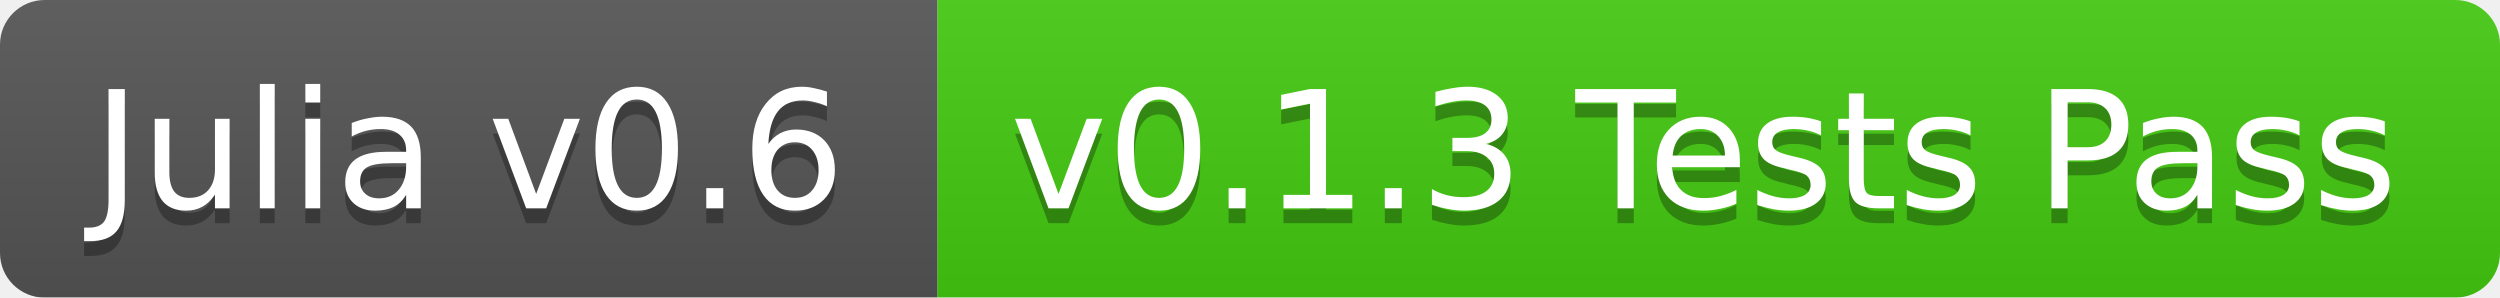
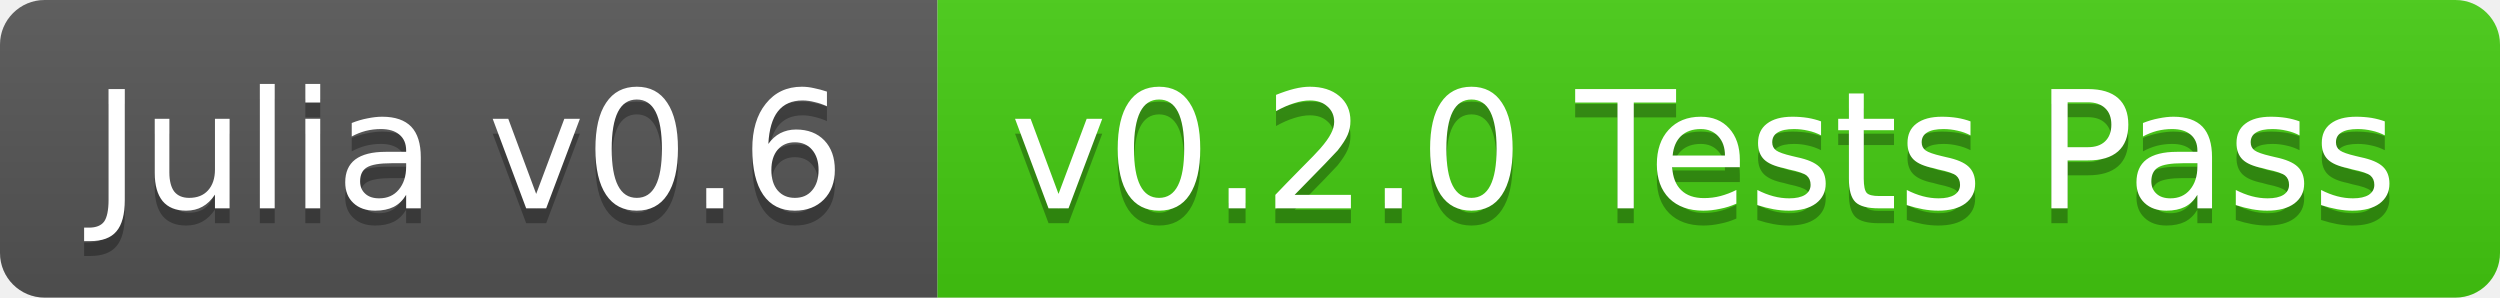
<svg xmlns="http://www.w3.org/2000/svg" width="168" height="20">
  <linearGradient id="b" x2="0" y2="100%">
    <stop offset="0" stop-color="#bbb" stop-opacity=".1" />
    <stop offset="1" stop-opacity=".1" />
  </linearGradient>
-   <mask id="a">
+   <clipPath id="a">
    <rect width="168" height="20" rx="3" fill="#fff" />
-   </mask>
-   <g mask="url(#a)">
+   </clipPath>
+   <g clip-path="url(#a)">
    <path fill="#555" d="M0 0h63v20H0z" />
    <path fill="#4c1" d="M63 0h105v20H63z" />
    <path fill="url(#b)" d="M0 0h168v20H0z" />
  </g>
  <g fill="#fff" text-anchor="middle" font-family="DejaVu Sans,Verdana,Geneva,sans-serif" font-size="11">
    <text x="31.5" y="15" fill="#010101" fill-opacity=".3">Julia v0.6</text>
    <text x="31.5" y="14">Julia v0.6</text>
-     <text x="114.5" y="15" fill="#010101" fill-opacity=".3">v0.1.3 Tests Pass</text>
-     <text x="114.5" y="14">v0.1.3 Tests Pass</text>
+     <text x="114.5" y="15" fill="#010101" fill-opacity=".3">v0.2.0 Tests Pass</text>
+     <text x="114.5" y="14">v0.2.0 Tests Pass</text>
  </g>
</svg>
